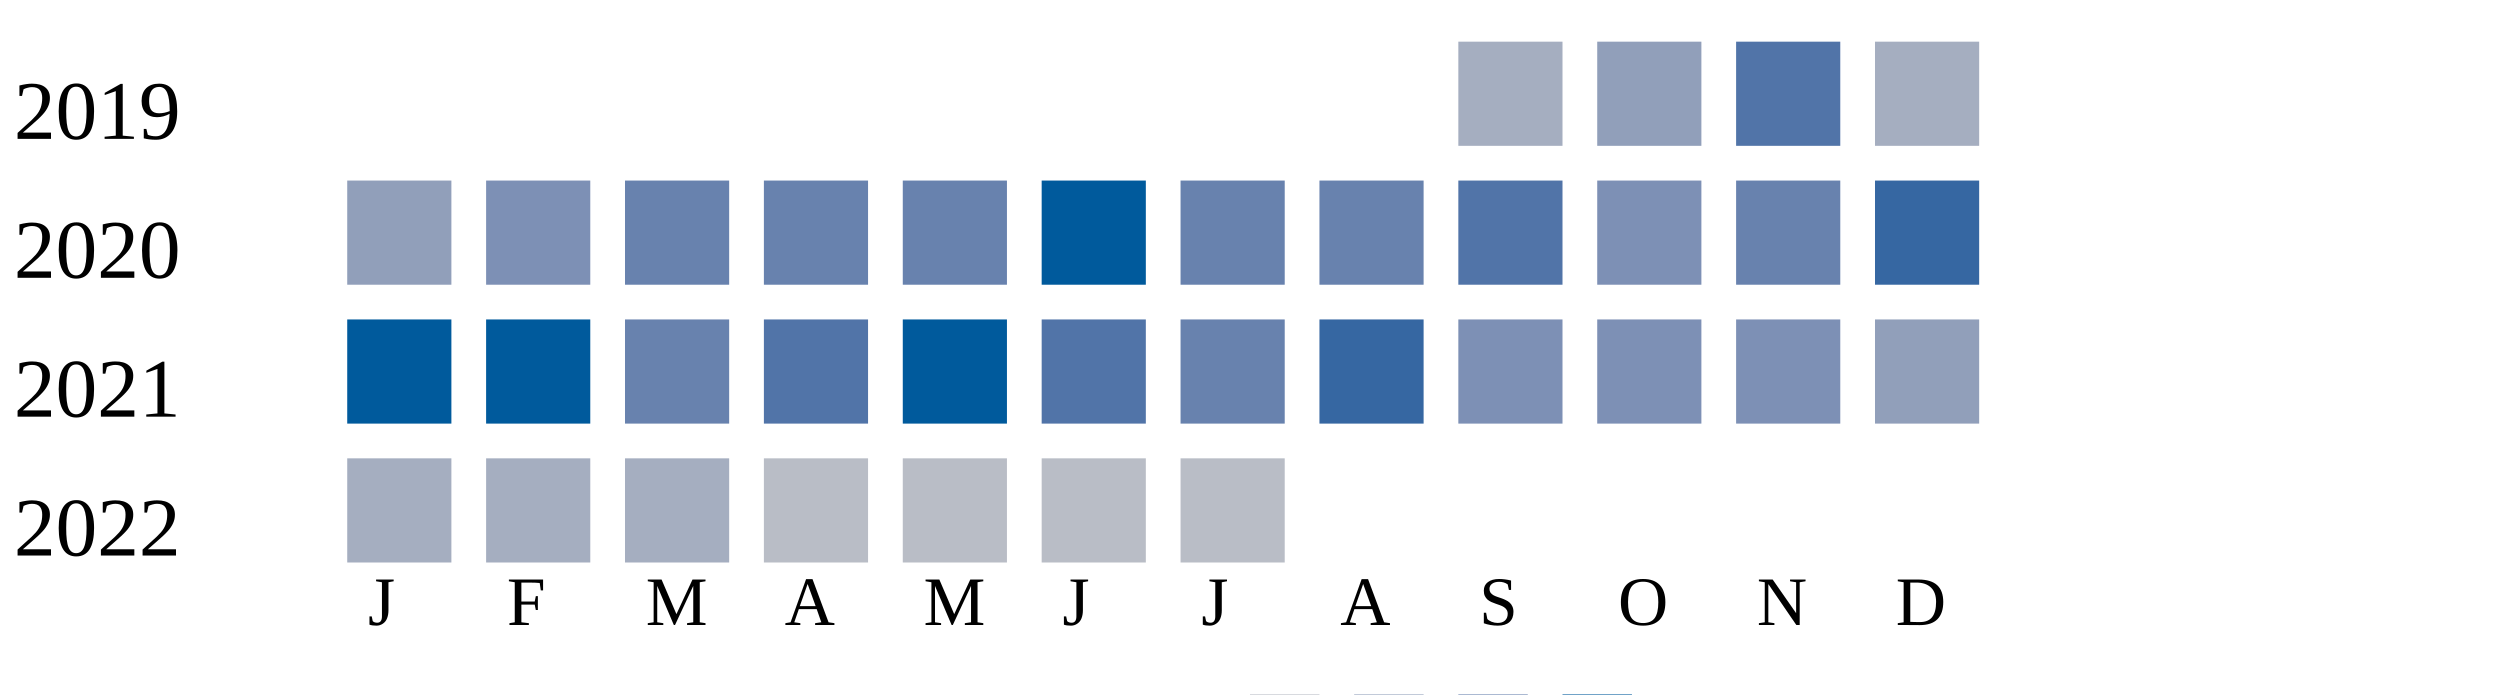
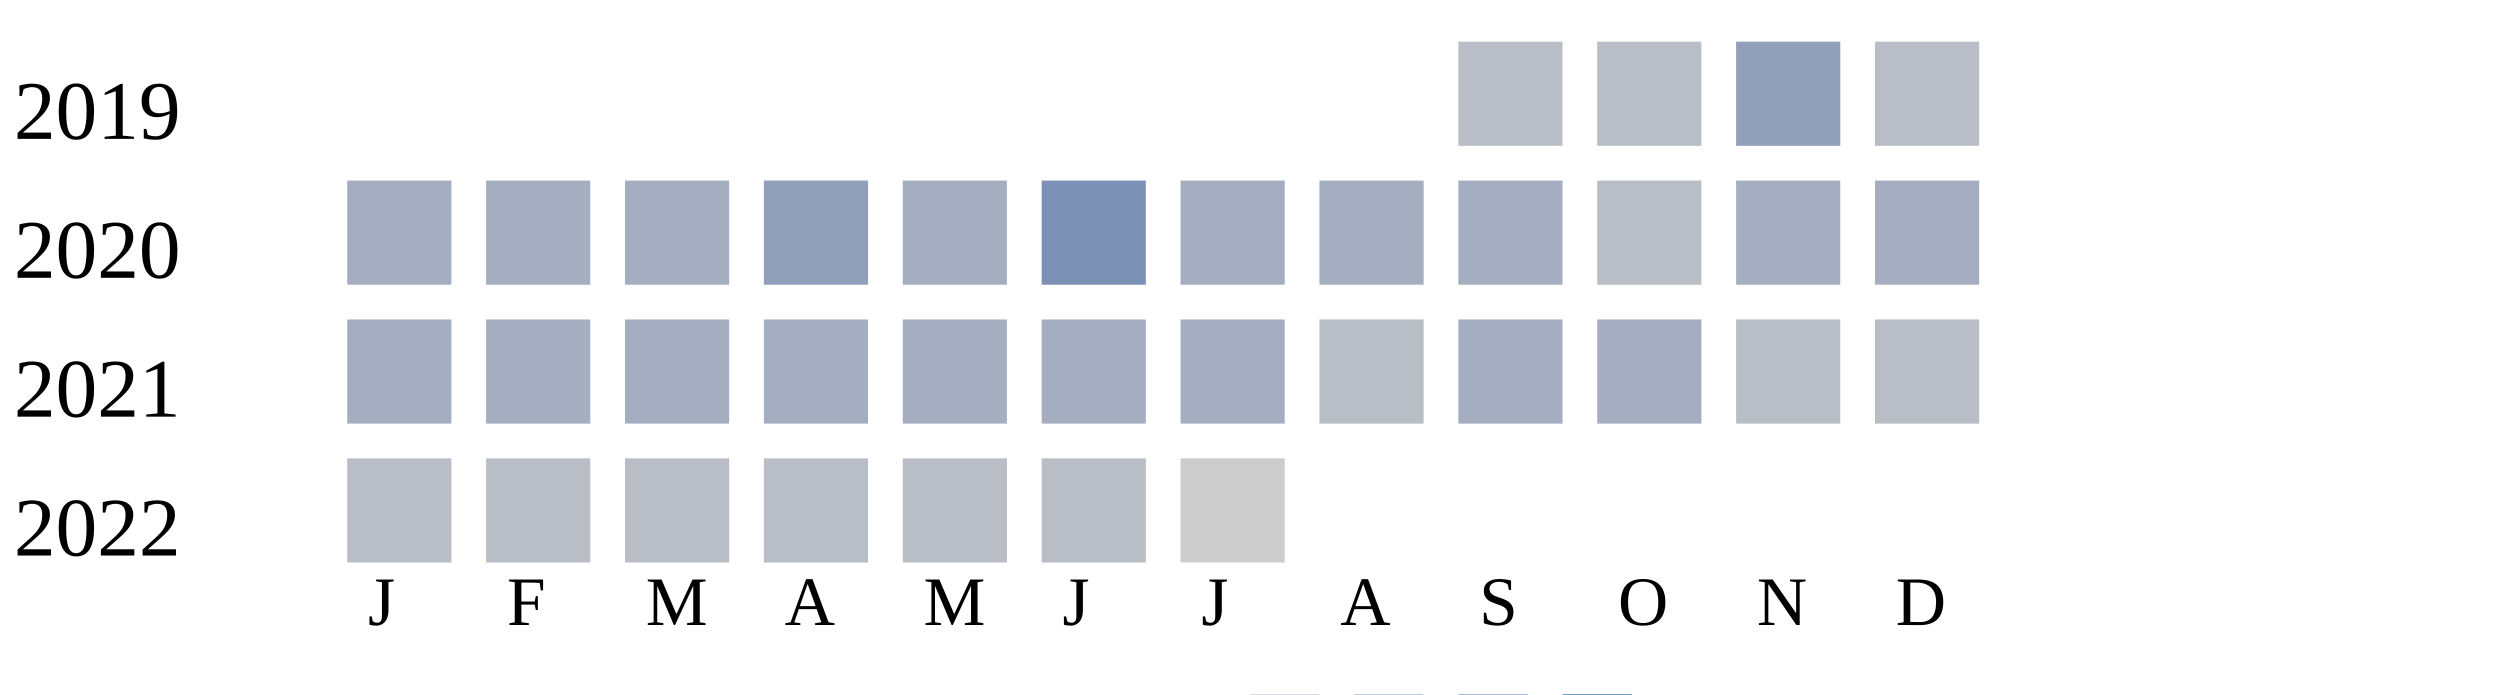
<svg xmlns="http://www.w3.org/2000/svg" width="360" height="100">
  <g transform="translate(0 0)">
    <text x="2" y="20">2019</text>
-     <rect x="210" y="6" width="15" height="15" fill="#a5aec0" />
-     <rect x="230" y="6" width="15" height="15" fill="#919fba" />
-     <rect x="250" y="6" width="15" height="15" fill="#5174a8" />
-     <rect x="270" y="6" width="15" height="15" fill="#a5aec0" />
+     <rect x="210" y="6" width="15" height="15" fill="#b9bdc6" />
+     <rect x="230" y="6" width="15" height="15" fill="#b9bdc6" />
+     <rect x="250" y="6" width="15" height="15" fill="#919fba" />
+     <rect x="270" y="6" width="15" height="15" fill="#b9bdc6" />
  </g>
  <g transform="translate(0 20)">
    <text x="2" y="20">2020</text>
-     <rect x="50" y="6" width="15" height="15" fill="#919fba" />
-     <rect x="70" y="6" width="15" height="15" fill="#7d90b5" />
-     <rect x="90" y="6" width="15" height="15" fill="#6882ae" />
-     <rect x="110" y="6" width="15" height="15" fill="#6882ae" />
-     <rect x="130" y="6" width="15" height="15" fill="#6882ae" />
-     <rect x="150" y="6" width="15" height="15" fill="#005a9c" />
-     <rect x="170" y="6" width="15" height="15" fill="#6882ae" />
-     <rect x="190" y="6" width="15" height="15" fill="#6882ae" />
-     <rect x="210" y="6" width="15" height="15" fill="#5174a8" />
-     <rect x="230" y="6" width="15" height="15" fill="#7d90b5" />
-     <rect x="250" y="6" width="15" height="15" fill="#6882ae" />
-     <rect x="270" y="6" width="15" height="15" fill="#3667a2" />
+     <rect x="50" y="6" width="15" height="15" fill="#a5aec0" />
+     <rect x="70" y="6" width="15" height="15" fill="#a5aec0" />
+     <rect x="90" y="6" width="15" height="15" fill="#a5aec0" />
+     <rect x="110" y="6" width="15" height="15" fill="#919fba" />
+     <rect x="130" y="6" width="15" height="15" fill="#a5aec0" />
+     <rect x="150" y="6" width="15" height="15" fill="#7d90b5" />
+     <rect x="170" y="6" width="15" height="15" fill="#a5aec0" />
+     <rect x="190" y="6" width="15" height="15" fill="#a5aec0" />
+     <rect x="210" y="6" width="15" height="15" fill="#a5aec0" />
+     <rect x="230" y="6" width="15" height="15" fill="#b9bdc6" />
+     <rect x="250" y="6" width="15" height="15" fill="#a5aec0" />
+     <rect x="270" y="6" width="15" height="15" fill="#a5aec0" />
  </g>
  <g transform="translate(0 40)">
    <text x="2" y="20">2021</text>
-     <rect x="50" y="6" width="15" height="15" fill="#005a9c" />
-     <rect x="70" y="6" width="15" height="15" fill="#005a9c" />
-     <rect x="90" y="6" width="15" height="15" fill="#6882ae" />
-     <rect x="110" y="6" width="15" height="15" fill="#5174a8" />
-     <rect x="130" y="6" width="15" height="15" fill="#005a9c" />
-     <rect x="150" y="6" width="15" height="15" fill="#5174a8" />
-     <rect x="170" y="6" width="15" height="15" fill="#6882ae" />
-     <rect x="190" y="6" width="15" height="15" fill="#3667a2" />
-     <rect x="210" y="6" width="15" height="15" fill="#7d90b5" />
-     <rect x="230" y="6" width="15" height="15" fill="#7d90b5" />
-     <rect x="250" y="6" width="15" height="15" fill="#7d90b5" />
-     <rect x="270" y="6" width="15" height="15" fill="#919fba" />
+     <rect x="50" y="6" width="15" height="15" fill="#a5aec0" />
+     <rect x="70" y="6" width="15" height="15" fill="#a5aec0" />
+     <rect x="90" y="6" width="15" height="15" fill="#a5aec0" />
+     <rect x="110" y="6" width="15" height="15" fill="#a5aec0" />
+     <rect x="130" y="6" width="15" height="15" fill="#a5aec0" />
+     <rect x="150" y="6" width="15" height="15" fill="#a5aec0" />
+     <rect x="170" y="6" width="15" height="15" fill="#a5aec0" />
+     <rect x="190" y="6" width="15" height="15" fill="#b9bdc6" />
+     <rect x="210" y="6" width="15" height="15" fill="#a5aec0" />
+     <rect x="230" y="6" width="15" height="15" fill="#a5aec0" />
+     <rect x="250" y="6" width="15" height="15" fill="#b9bdc6" />
+     <rect x="270" y="6" width="15" height="15" fill="#b9bdc6" />
  </g>
  <g transform="translate(0 60)">
    <text x="2" y="20">2022</text>
-     <rect x="50" y="6" width="15" height="15" fill="#a5aec0" />
-     <rect x="70" y="6" width="15" height="15" fill="#a5aec0" />
-     <rect x="90" y="6" width="15" height="15" fill="#a5aec0" />
+     <rect x="50" y="6" width="15" height="15" fill="#b9bdc6" />
+     <rect x="70" y="6" width="15" height="15" fill="#b9bdc6" />
+     <rect x="90" y="6" width="15" height="15" fill="#b9bdc6" />
    <rect x="110" y="6" width="15" height="15" fill="#b9bdc6" />
    <rect x="130" y="6" width="15" height="15" fill="#b9bdc6" />
    <rect x="150" y="6" width="15" height="15" fill="#b9bdc6" />
-     <rect x="170" y="6" width="15" height="15" fill="#b9bdc6" />
+     <rect x="170" y="6" width="15" height="15" fill="#cccccc" />
  </g>
  <text style="font-size: 10px; text-align: center" x="53" y="90">J</text>
  <text style="font-size: 10px; text-align: center" x="73" y="90">F</text>
  <text style="font-size: 10px; text-align: center" x="93" y="90">M</text>
  <text style="font-size: 10px; text-align: center" x="113" y="90">A</text>
  <text style="font-size: 10px; text-align: center" x="133" y="90">M</text>
  <text style="font-size: 10px; text-align: center" x="153" y="90">J</text>
  <text style="font-size: 10px; text-align: center" x="173" y="90">J</text>
  <text style="font-size: 10px; text-align: center" x="193" y="90">A</text>
  <text style="font-size: 10px; text-align: center" x="213" y="90">S</text>
  <text style="font-size: 10px; text-align: center" x="233" y="90">O</text>
  <text style="font-size: 10px; text-align: center" x="253" y="90">N</text>
  <text style="font-size: 10px; text-align: center" x="273" y="90">D</text>
  <text style="font-size: 10px;" x="155" y="109">Less</text>
  <rect fill="#b9bdc6" width="10" height="10" x="180" y="100" />
  <rect fill="#919fba" width="10" height="10" x="195" y="100" />
  <rect fill="#6882ae" width="10" height="10" x="210" y="100" />
  <rect fill="#005a9c" width="10" height="10" x="225" y="100" />
  <text x="240" y="109" style="font-size: 10px;">More</text>
</svg>
